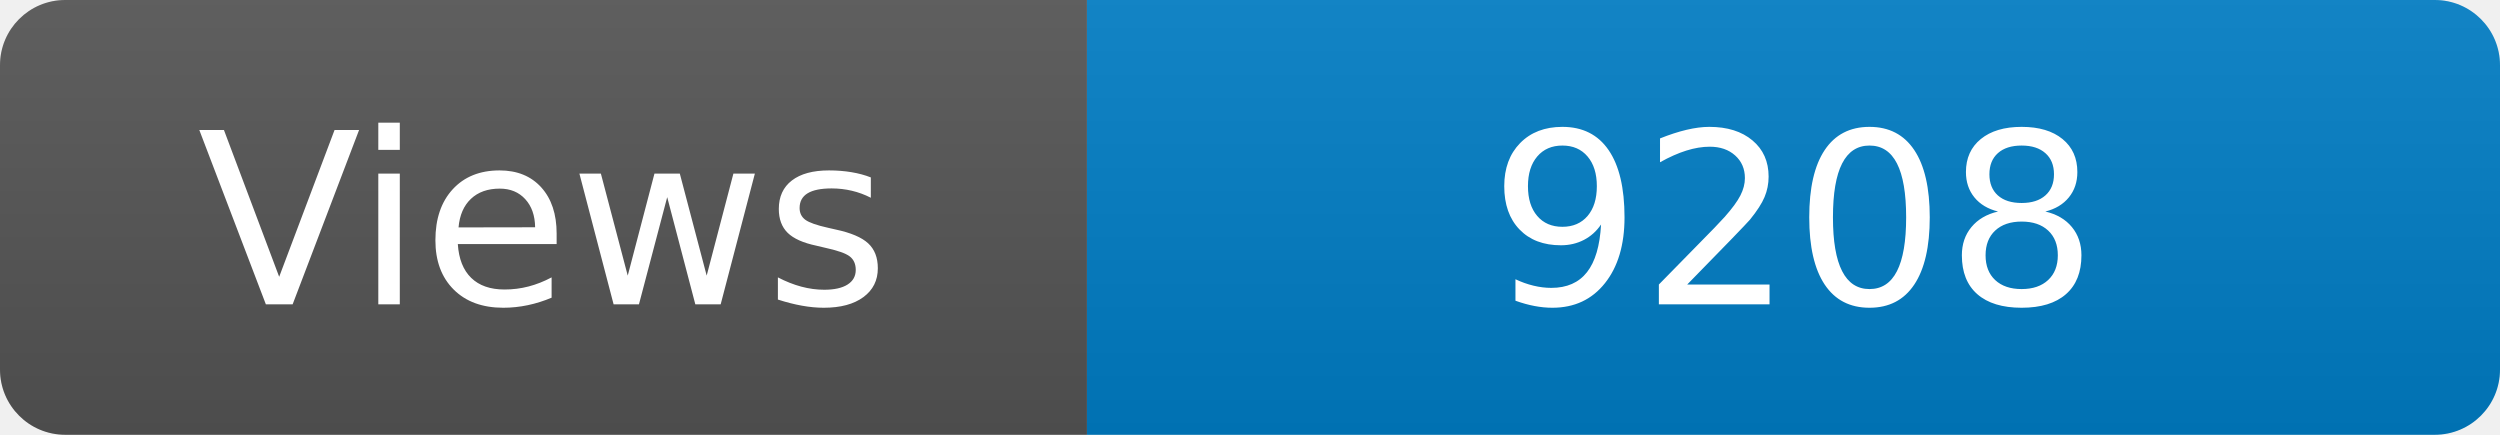
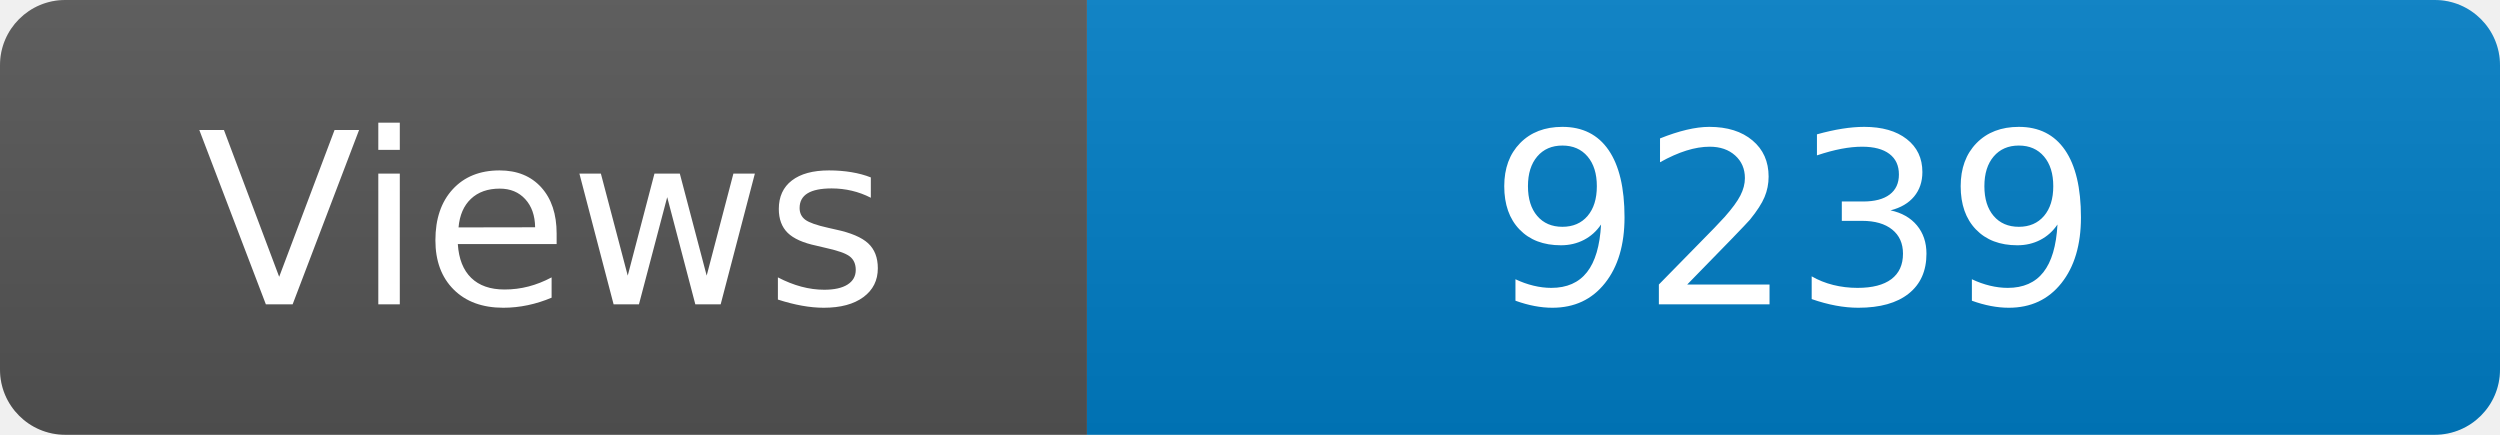
<svg xmlns="http://www.w3.org/2000/svg" width="115" height="20" role="img" aria-label="Maintained?: yes">
  <linearGradient id="s" x2="0" y2="100%">
    <stop offset="0" stop-color="#bbb" stop-opacity=".1" />
    <stop offset="1" stop-opacity=".1" />
  </linearGradient>
  <clipPath id="r">
    <rect width="115" height="20" rx="3" fill="#fff" />
  </clipPath>
  <g clip-path="url(#r)">
    <rect width="50" height="20" fill="#555" />
    <rect x="50" width="160" height="20" fill="#007ec6" />
    <rect width="115" height="20" fill="url(#s)" />
  </g>
  <g fill="#fff" text-anchor="middle" font-family="Verdana,Geneva,DejaVu Sans,sans-serif" font-size="110">
    <text x="250" y="140" transform="scale(.1)" fill="#fff">Views</text>
-     <text x="825" y="140" transform="scale(.1)" fill="#fff">9208</text>
+     <text x="825" y="140" transform="scale(.1)" fill="#fff">9239</text>
  </g>
</svg>
